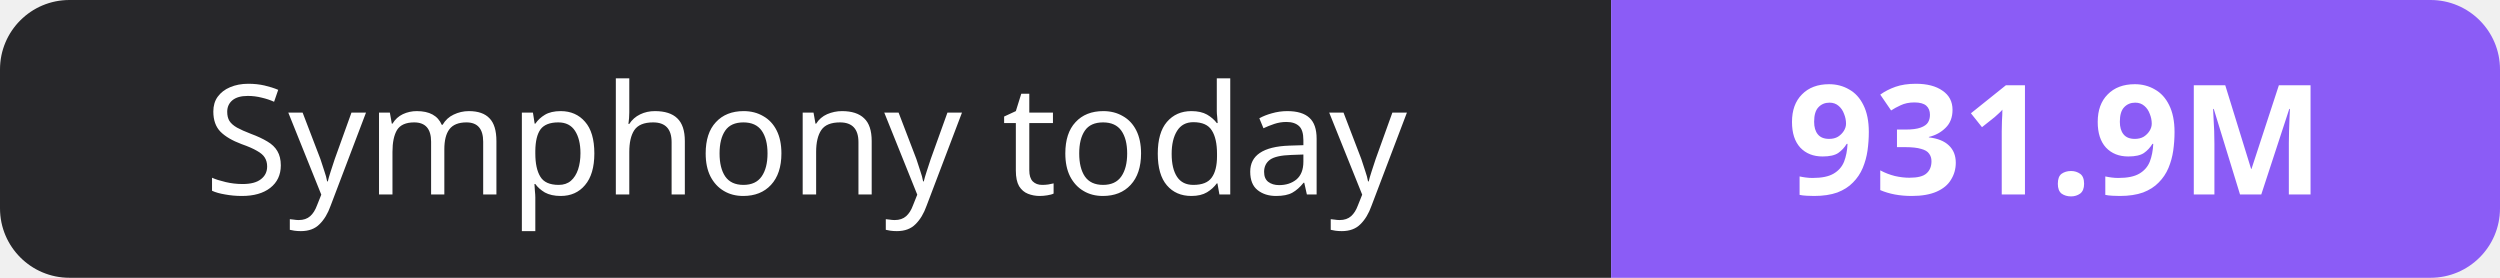
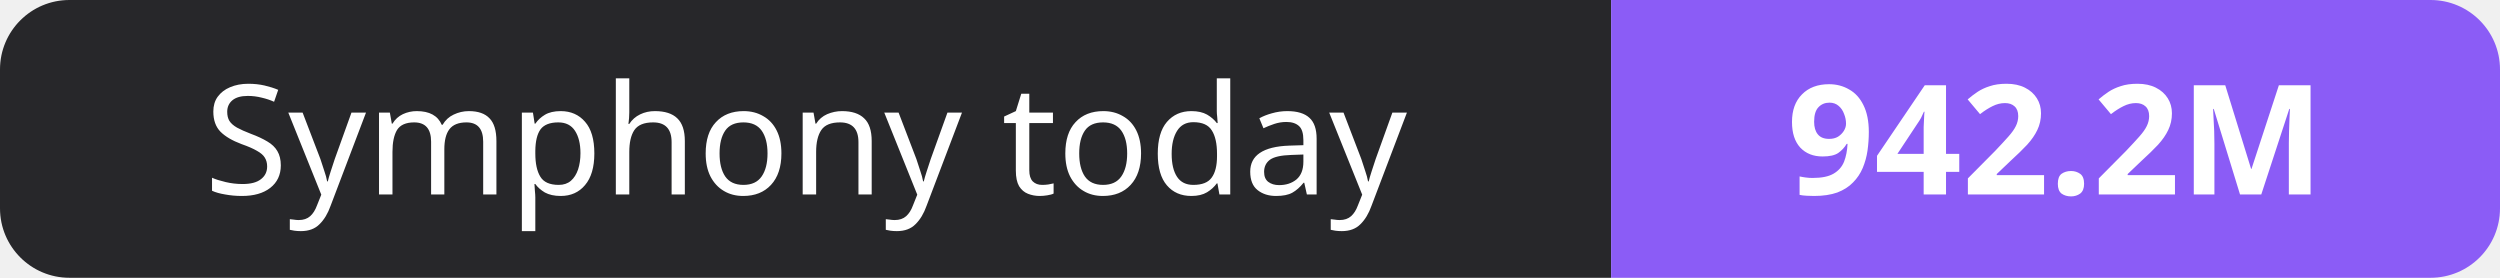
- <svg xmlns="http://www.w3.org/2000/svg" width="180" height="20" role="img" aria-label="Symphony today: 931.9M">
+ <svg xmlns="http://www.w3.org/2000/svg" width="180" height="20" role="img" aria-label="Symphony today: 942.2M">
  <clipPath id="r">
    <rect width="180" height="20" rx="5" fill="#fff" />
  </clipPath>
  <g clip-path="url(#r)">
    <rect width="116" height="20" fill="#27272a" />
    <rect x="116" width="64" height="20" fill="#8b5cf6" />
  </g>
  <g fill="#fff" text-anchor="middle" font-family="Verdana,Geneva,sans-serif" font-size="11">
    <text x="58.0" y="14">Symphony today</text>
-     <text x="148.0" y="14" font-weight="700">931.9M</text>
+     <text x="148.0" y="14" font-weight="700">942.2M</text>
  </g>
</svg>
